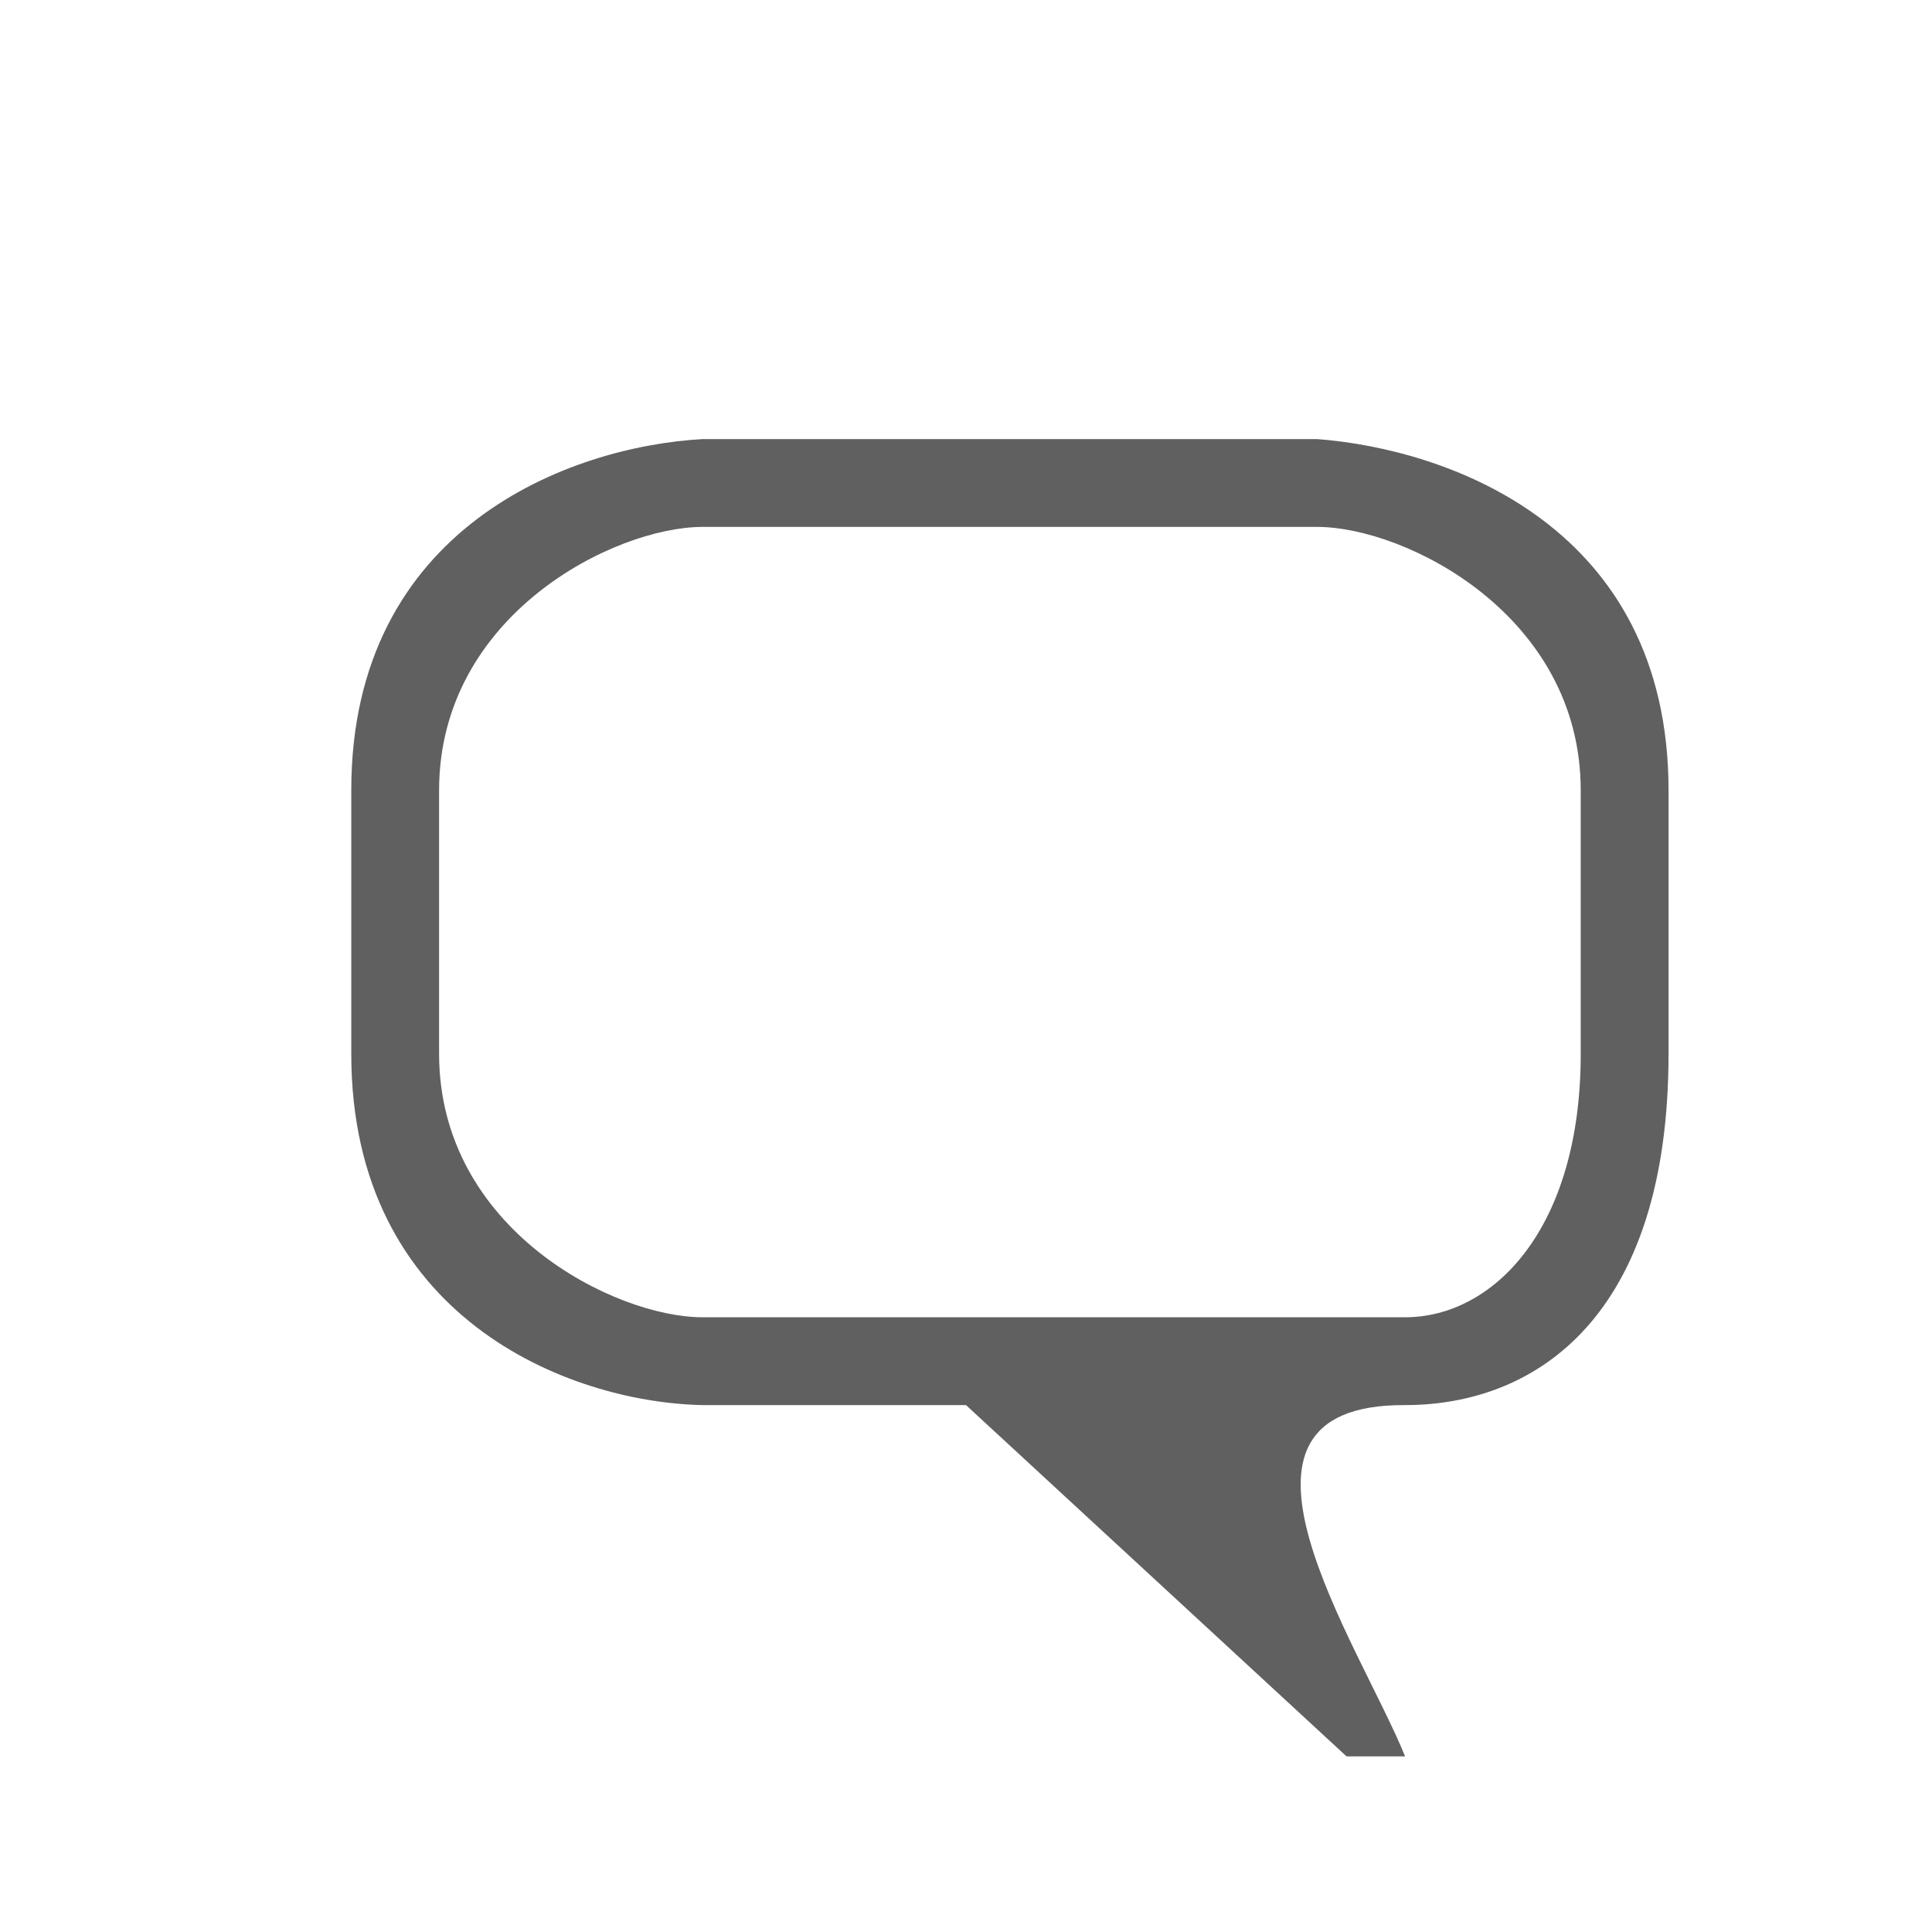
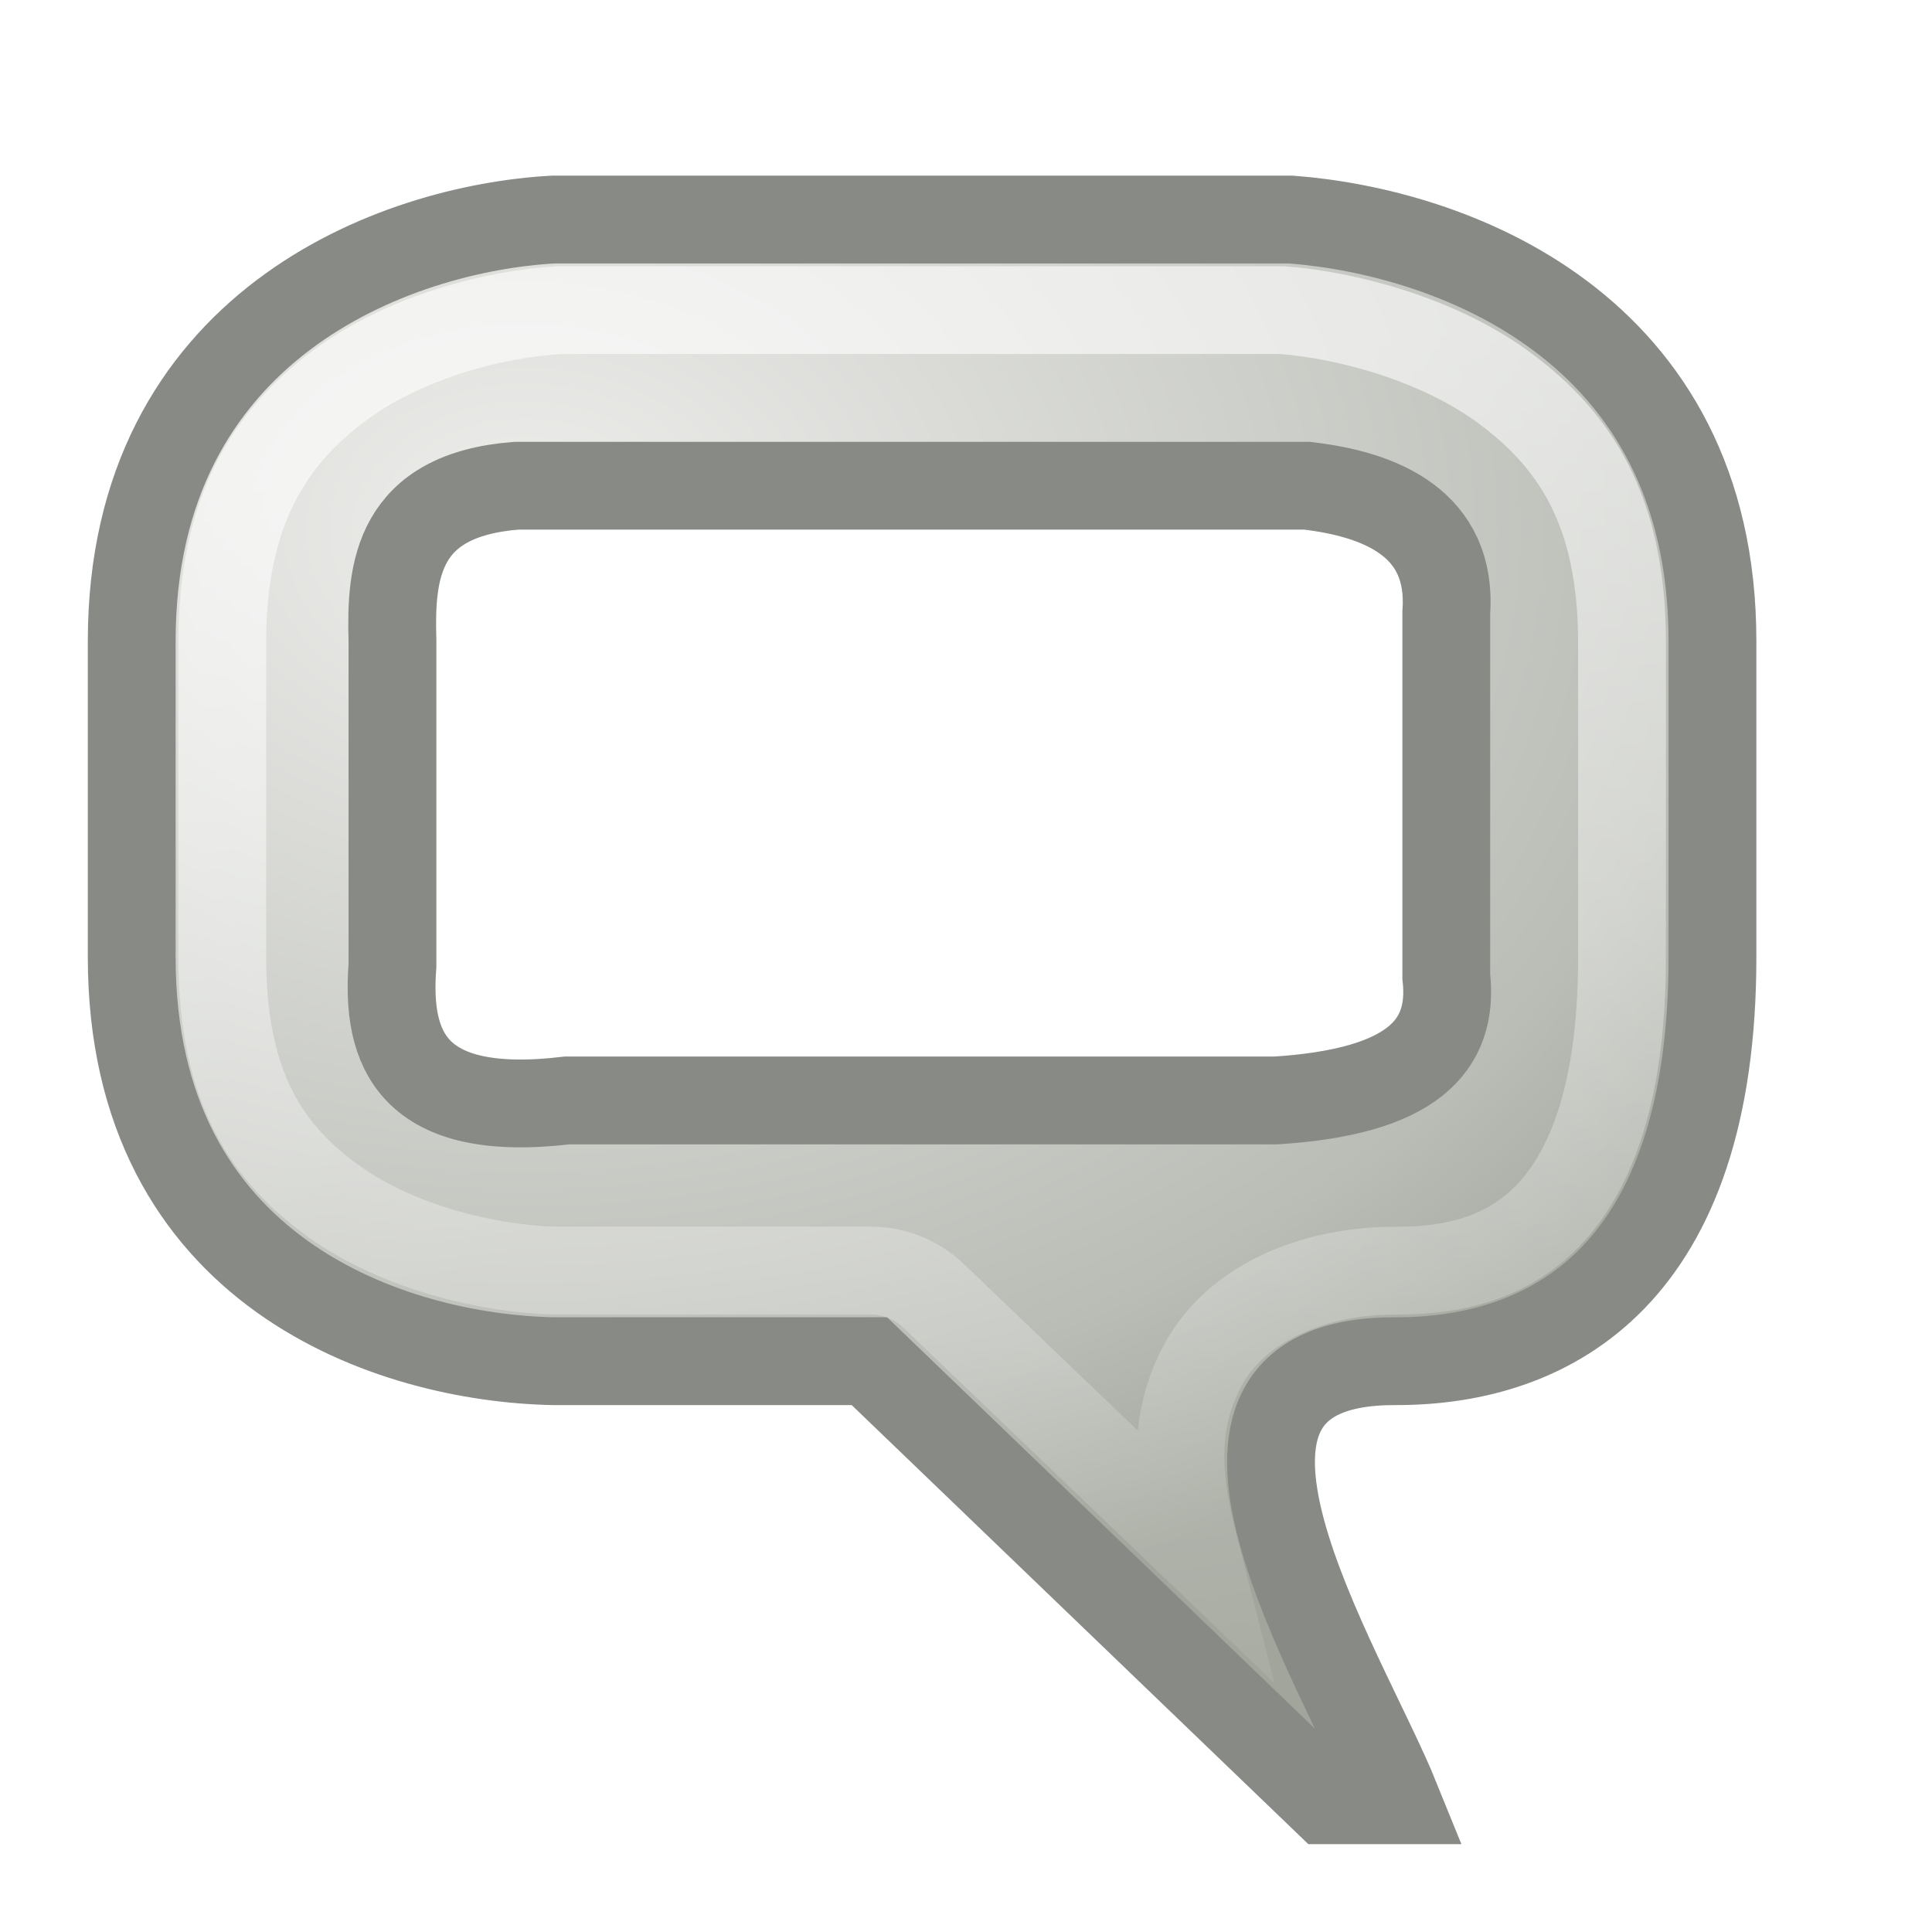
- <svg xmlns="http://www.w3.org/2000/svg" version="1.1" width="22" height="22" id="svg2816" style="display:inline">
-   <defs id="defs2818" />
-   <path d="M 8,16 C 6.472,15.969 4,15 4,12 L 4,9 C 4,6 6.5,5.083 8,5 l 7,0 c 1.5,0.115 4,1 4,4 l 0,3 c 0,3 -1.514,4 -3,4 -2.396,-0.014 -0.516,2.724 0,4 L 15.333,20 11,16 l 0,-1 5,0 c 1,0 2,-1 2,-3 L 18,9 C 18,7 16,6 15,6 L 8,6 C 7,6 5,7 5,9 l 0,3 c 0,2 2,3 3,3 l 3,0 0,1 -3,0 z" id="path2819" style="fill:#606060;fill-opacity:1;stroke:none" />
+ <svg xmlns="http://www.w3.org/2000/svg" xmlns:xlink="http://www.w3.org/1999/xlink" version="1.1" width="22" height="22" id="svg2816" style="display:inline">
+   <defs id="defs2818">
+     <linearGradient id="linearGradient3681">
+       <stop id="stop3683" style="stop-color:#ffffff;stop-opacity:1" offset="0" />
+       <stop id="stop3685" style="stop-color:#ffffff;stop-opacity:0" offset="1" />
+     </linearGradient>
+     <radialGradient cx="7.159" cy="6.241" r="9.5" fx="7.159" fy="6.241" id="radialGradient3671" xlink:href="#linearGradient3698" gradientUnits="userSpaceOnUse" gradientTransform="matrix(1.801767,6.2429144e-8,-4.6695406e-8,1.347676,-6.929667,-2.379883)" />
+     <linearGradient x1="9.051" y1="5.869" x2="11.285" y2="22.993" id="linearGradient3687" xlink:href="#linearGradient3681" gradientUnits="userSpaceOnUse" gradientTransform="translate(-1.03125,-0.96875)" />
+     <linearGradient id="linearGradient3698">
+       <stop id="stop3700" style="stop-color:#eeeeec;stop-opacity:1" offset="0" />
+       <stop id="stop3702" style="stop-color:#babdb6;stop-opacity:1" offset="0.792" />
+       <stop id="stop3704" style="stop-color:#a1a59b;stop-opacity:1" offset="1" />
+     </linearGradient>
+   </defs>
+   <path d="m 1.5,10.9 c 0,-3.6 0,-10e-7 0,-3.6 0,-3.6 3,-4.7 4.8,-4.8 l 8.4,0 C 16.5,2.637 19.5,3.7 19.5,7.3 l 0,3.6 c 0,3.6 -1.817,4.6 -3.6,4.6 -2.875,-0.017 -0.619,3.469 0,5 l -0.8,0 -5.2,-5 -3.6,0 C 4.467,15.463 1.5,14.5 1.5,10.9 z m 2.969,-3.606 0,3.701 c -0.072,0.946 0.211,1.747 1.989,1.536 l 8.073,0 c 1.543,-0.099 2.028,-0.614 1.938,-1.412 l 0,-4.139 C 16.544,5.963 15.726,5.628 14.881,5.531 l -9,0 C 4.523,5.636 4.445,6.499 4.469,7.294 z" id="path2819" style="fill:url(#radialGradient3671);fill-opacity:1;stroke:#888a86;stroke-opacity:1" />
+   <path d="M 6.375,3.531 C 5.655,3.571 4.605,3.83 3.844,4.406 3.083,4.983 2.531,5.801 2.531,7.312 l 0,3.594 c 0,1.515 0.54,2.253 1.281,2.781 0.733,0.522 1.754,0.761 2.5,0.781 l 0.031,0 3.562,0 A 1.033,1.033 0 0 1 10.625,14.75 l 2.969,2.844 c -0.159,-0.621 -0.278,-1.325 0.094,-2.031 0.389,-0.739 1.292,-1.099 2.219,-1.094 0.7,0 1.276,-0.168 1.719,-0.625 0.442,-0.457 0.844,-1.311 0.844,-2.938 l 0,-3.594 c 0,-1.512 -0.551,-2.302 -1.312,-2.875 -0.762,-0.573 -1.823,-0.85 -2.562,-0.906 l -8.219,0 z" id="path3669" style="opacity:0.6;fill:none;stroke:url(#linearGradient3687);stroke-opacity:1" />
</svg>
